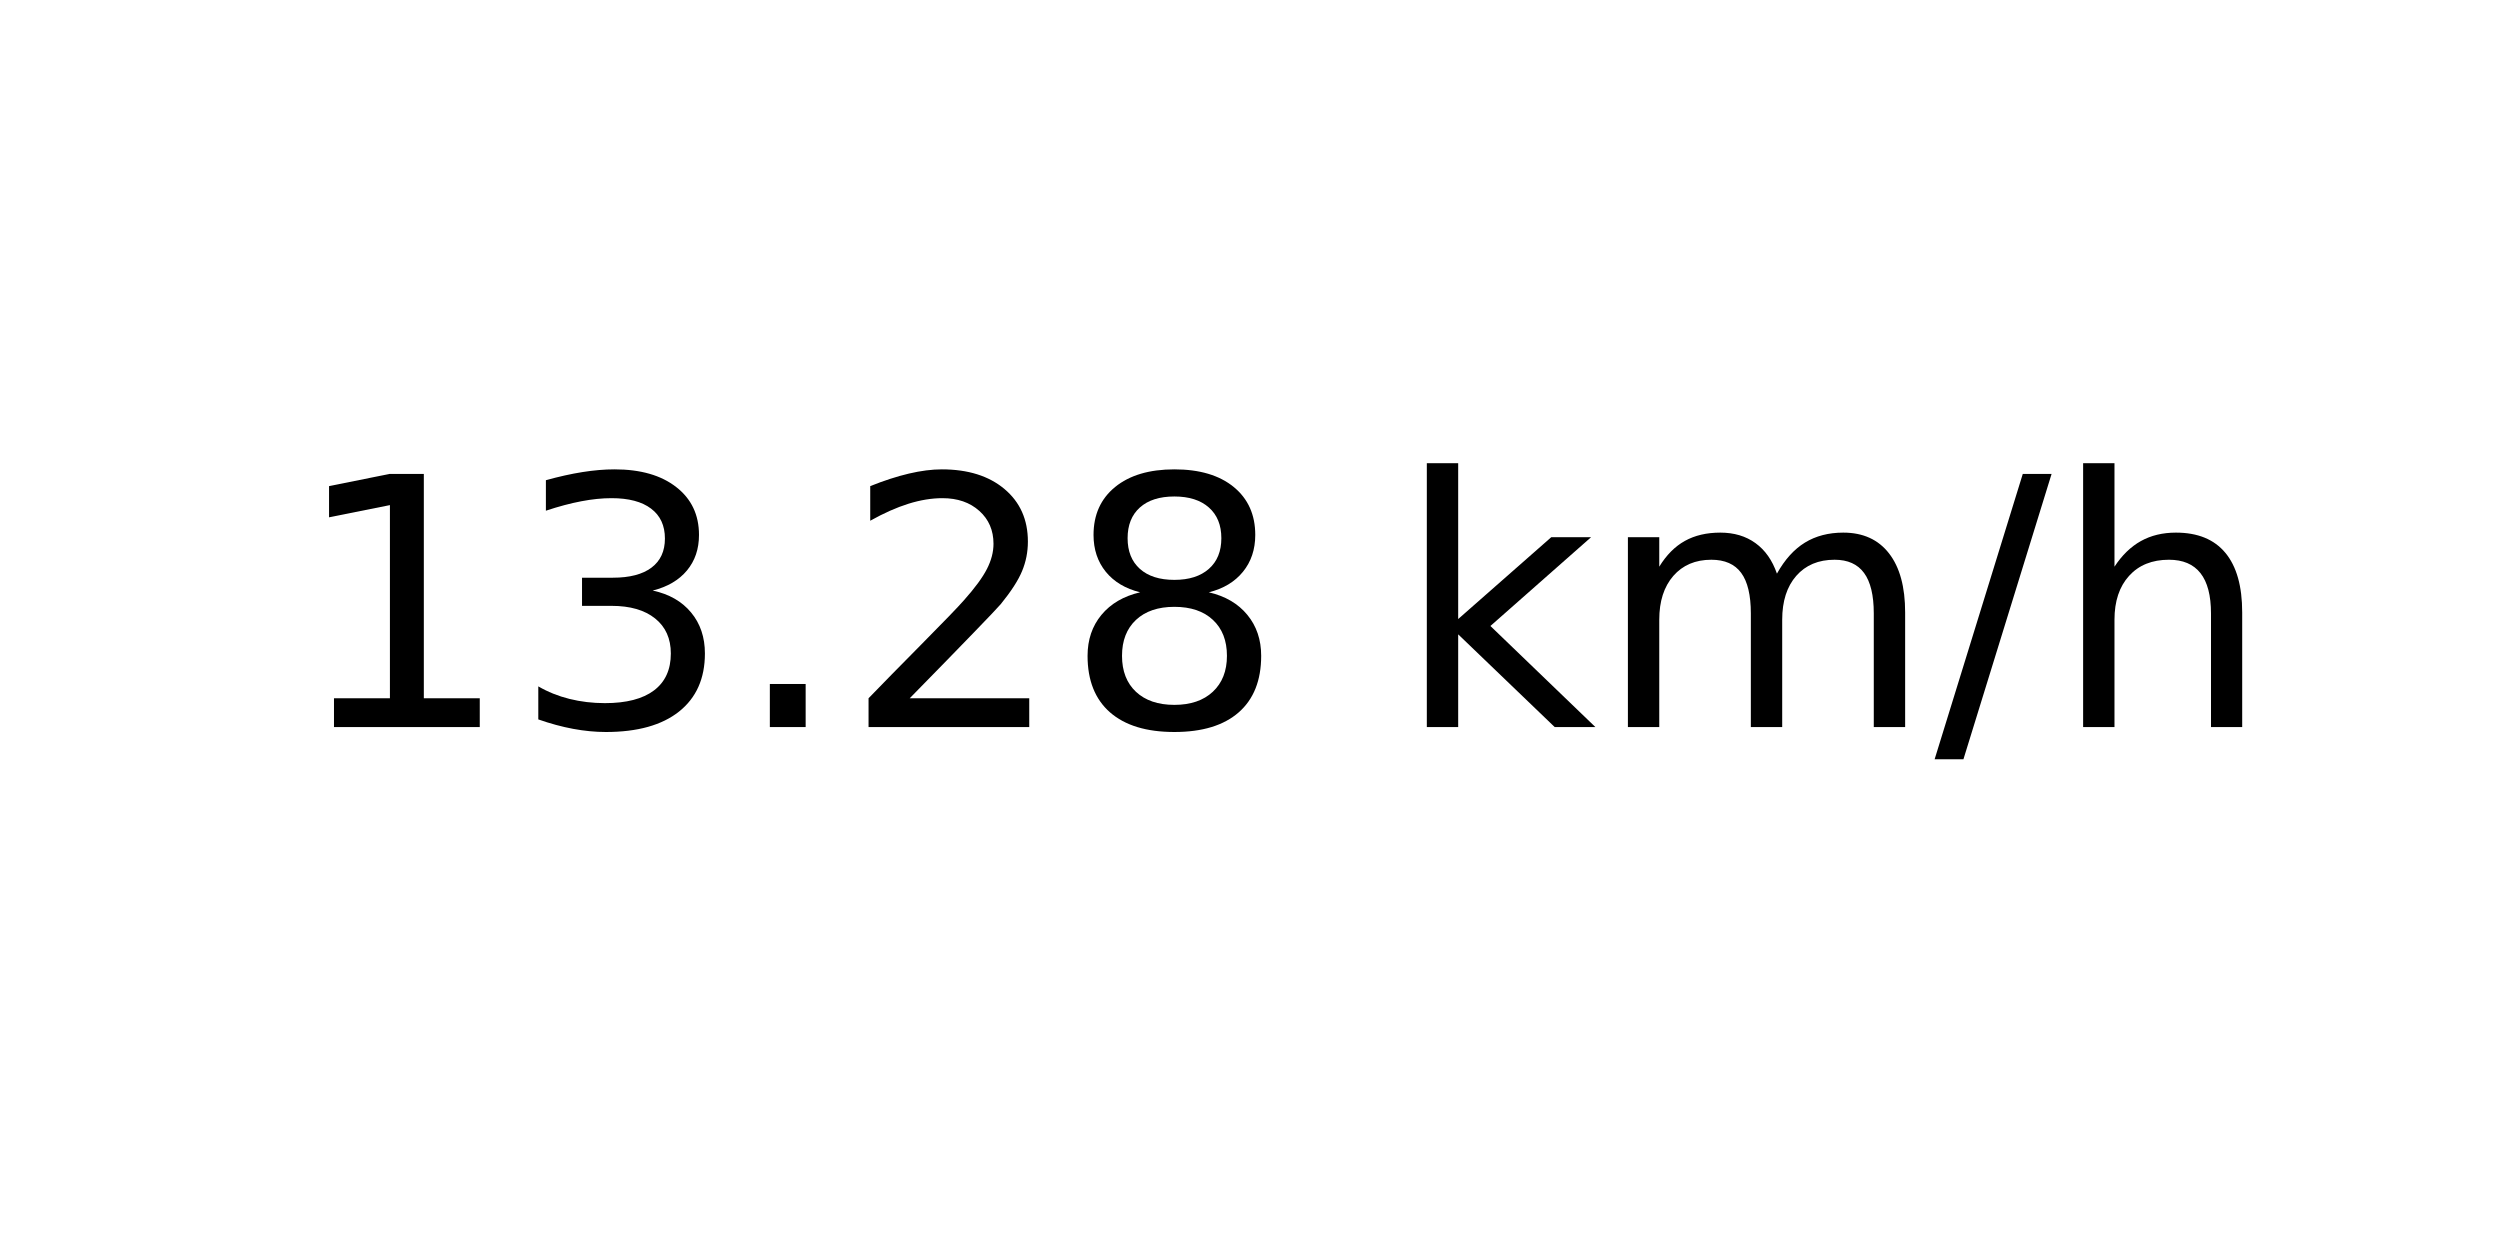
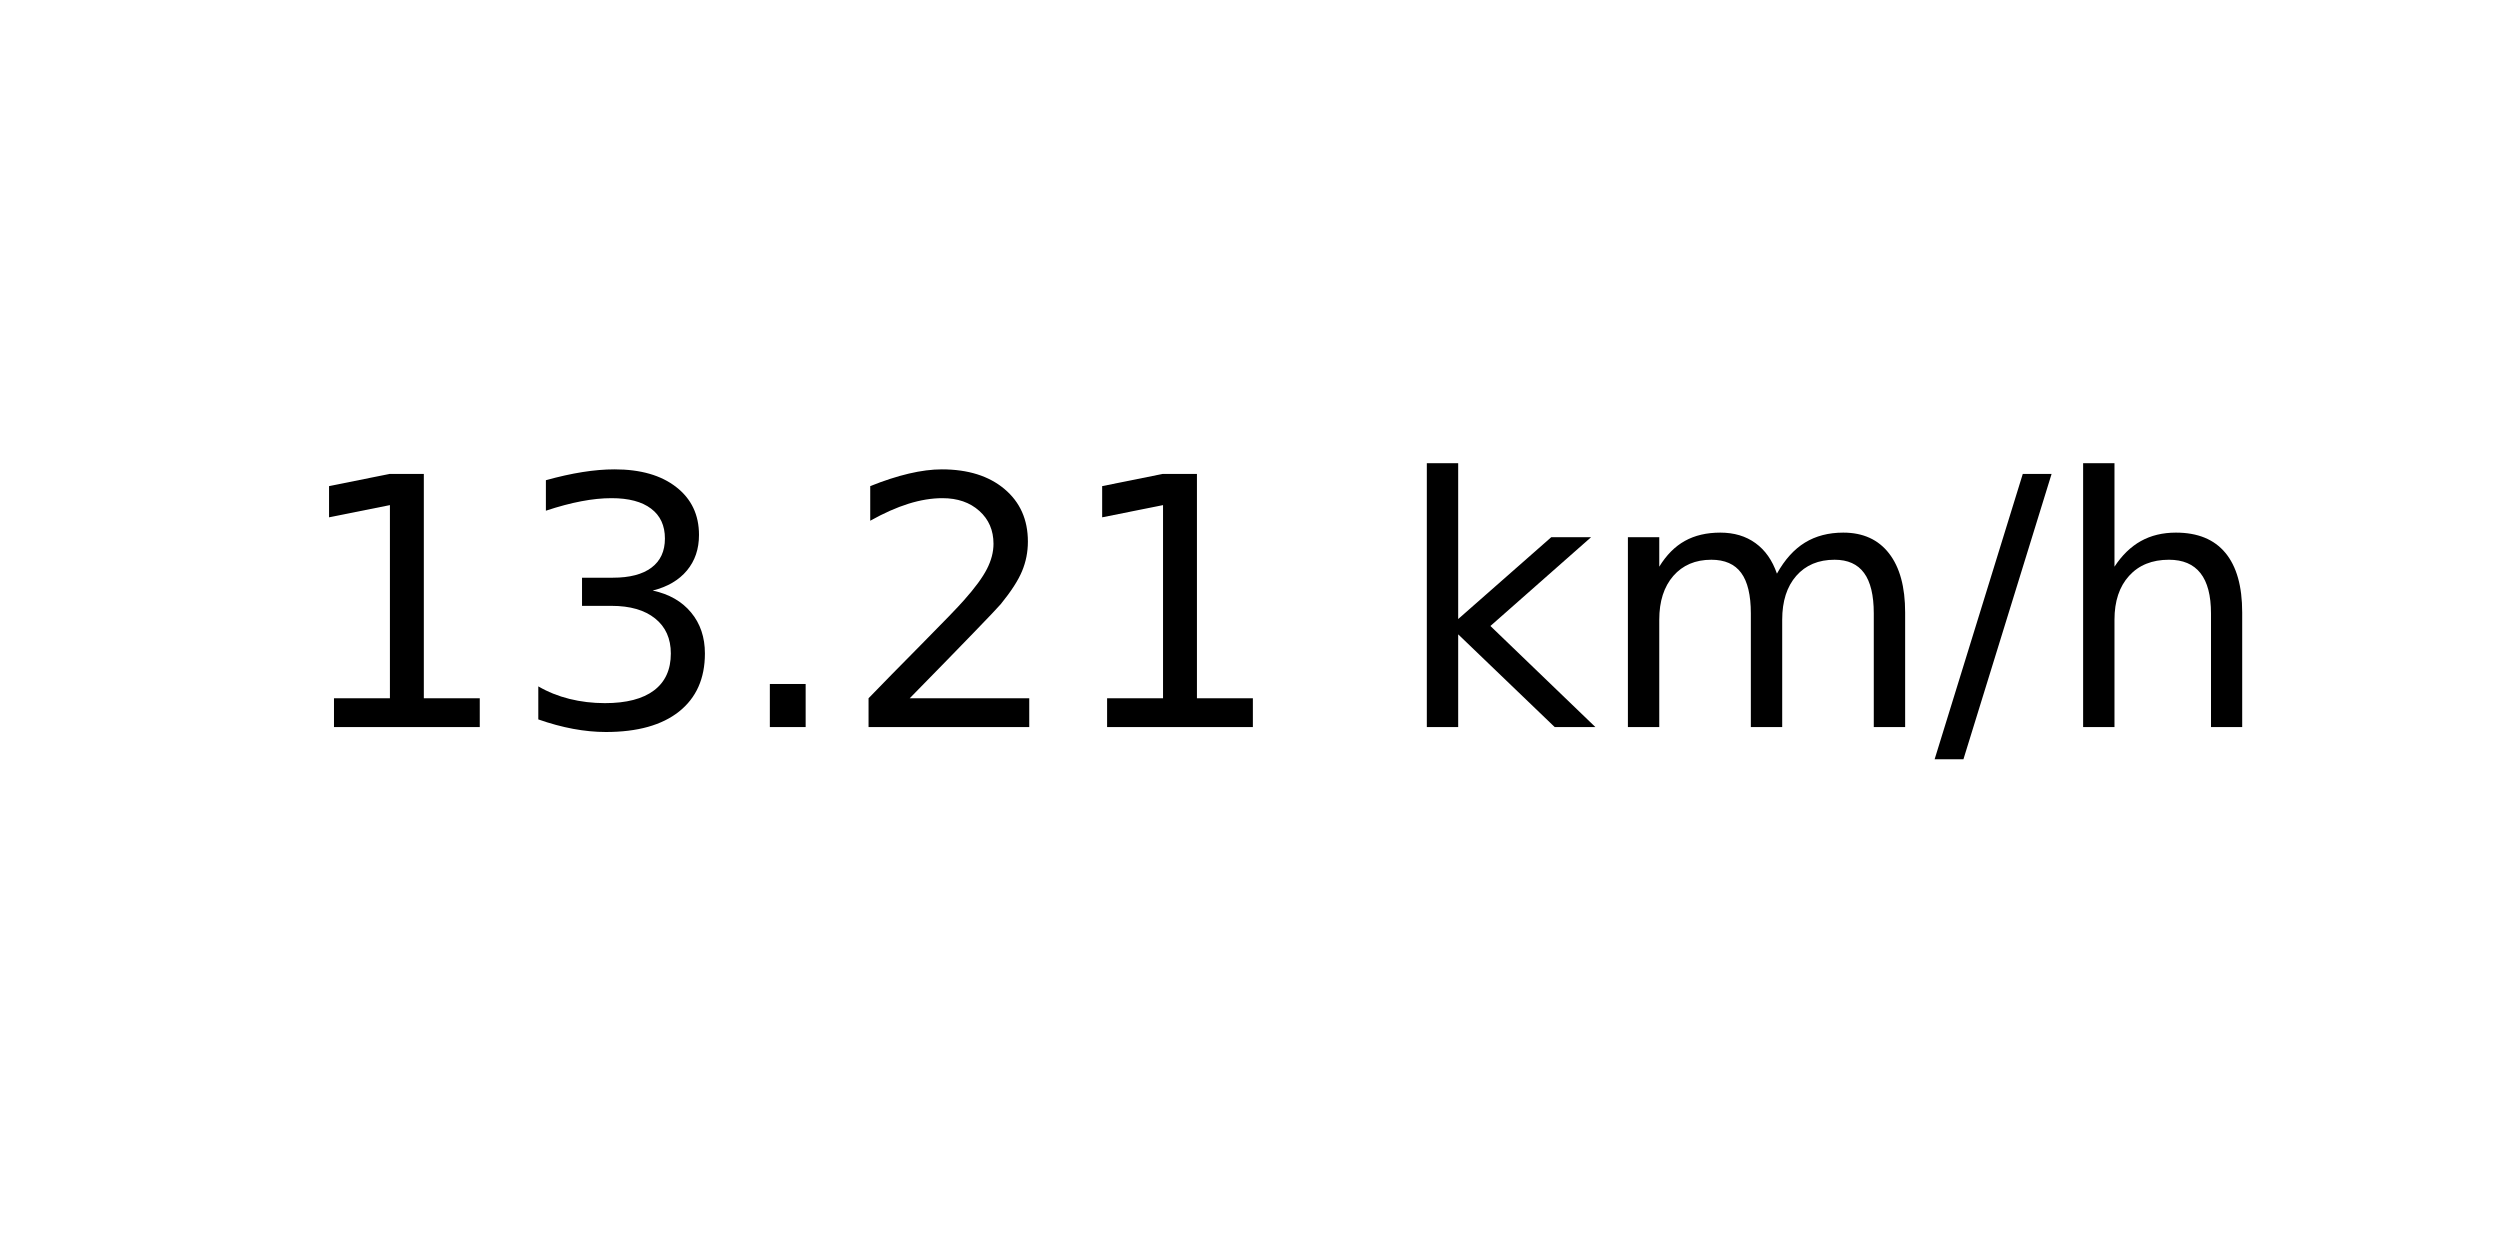
<svg xmlns="http://www.w3.org/2000/svg" xmlns:xlink="http://www.w3.org/1999/xlink" width="72pt" height="36pt" viewBox="0 0 72 36" version="1.1">
  <defs>
    <style type="text/css">*{stroke-linejoin: round; stroke-linecap: butt}</style>
  </defs>
  <g id="figure_1">
    <g id="axes_1">
      <g id="text_1">
        <g transform="translate(8.378125 20.93937) scale(0.1 -0.1)">
          <defs>
            <path id="DejaVuSans-31" d="M 794 531  L 1825 531  L 1825 4091  L 703 3866  L 703 4441  L 1819 4666  L 2450 4666  L 2450 531  L 3481 531  L 3481 0  L 794 0  L 794 531  z " transform="scale(0.015625)" />
            <path id="DejaVuSans-33" d="M 2597 2516  Q 3050 2419 3304 2112  Q 3559 1806 3559 1356  Q 3559 666 3084 287  Q 2609 -91 1734 -91  Q 1441 -91 1130 -33  Q 819 25 488 141  L 488 750  Q 750 597 1062 519  Q 1375 441 1716 441  Q 2309 441 2620 675  Q 2931 909 2931 1356  Q 2931 1769 2642 2001  Q 2353 2234 1838 2234  L 1294 2234  L 1294 2753  L 1863 2753  Q 2328 2753 2575 2939  Q 2822 3125 2822 3475  Q 2822 3834 2567 4026  Q 2313 4219 1838 4219  Q 1578 4219 1281 4162  Q 984 4106 628 3988  L 628 4550  Q 988 4650 1302 4700  Q 1616 4750 1894 4750  Q 2613 4750 3031 4423  Q 3450 4097 3450 3541  Q 3450 3153 3228 2886  Q 3006 2619 2597 2516  z " transform="scale(0.015625)" />
            <path id="DejaVuSans-2e" d="M 684 794  L 1344 794  L 1344 0  L 684 0  L 684 794  z " transform="scale(0.015625)" />
            <path id="DejaVuSans-32" d="M 1228 531  L 3431 531  L 3431 0  L 469 0  L 469 531  Q 828 903 1448 1529  Q 2069 2156 2228 2338  Q 2531 2678 2651 2914  Q 2772 3150 2772 3378  Q 2772 3750 2511 3984  Q 2250 4219 1831 4219  Q 1534 4219 1204 4116  Q 875 4013 500 3803  L 500 4441  Q 881 4594 1212 4672  Q 1544 4750 1819 4750  Q 2544 4750 2975 4387  Q 3406 4025 3406 3419  Q 3406 3131 3298 2873  Q 3191 2616 2906 2266  Q 2828 2175 2409 1742  Q 1991 1309 1228 531  z " transform="scale(0.015625)" />
-             <path id="DejaVuSans-38" d="M 2034 2216  Q 1584 2216 1326 1975  Q 1069 1734 1069 1313  Q 1069 891 1326 650  Q 1584 409 2034 409  Q 2484 409 2743 651  Q 3003 894 3003 1313  Q 3003 1734 2745 1975  Q 2488 2216 2034 2216  z M 1403 2484  Q 997 2584 770 2862  Q 544 3141 544 3541  Q 544 4100 942 4425  Q 1341 4750 2034 4750  Q 2731 4750 3128 4425  Q 3525 4100 3525 3541  Q 3525 3141 3298 2862  Q 3072 2584 2669 2484  Q 3125 2378 3379 2068  Q 3634 1759 3634 1313  Q 3634 634 3220 271  Q 2806 -91 2034 -91  Q 1263 -91 848 271  Q 434 634 434 1313  Q 434 1759 690 2068  Q 947 2378 1403 2484  z M 1172 3481  Q 1172 3119 1398 2916  Q 1625 2713 2034 2713  Q 2441 2713 2670 2916  Q 2900 3119 2900 3481  Q 2900 3844 2670 4047  Q 2441 4250 2034 4250  Q 1625 4250 1398 4047  Q 1172 3844 1172 3481  z " transform="scale(0.015625)" />
            <path id="DejaVuSans-20" transform="scale(0.015625)" />
            <path id="DejaVuSans-6b" d="M 581 4863  L 1159 4863  L 1159 1991  L 2875 3500  L 3609 3500  L 1753 1863  L 3688 0  L 2938 0  L 1159 1709  L 1159 0  L 581 0  L 581 4863  z " transform="scale(0.015625)" />
            <path id="DejaVuSans-6d" d="M 3328 2828  Q 3544 3216 3844 3400  Q 4144 3584 4550 3584  Q 5097 3584 5394 3201  Q 5691 2819 5691 2113  L 5691 0  L 5113 0  L 5113 2094  Q 5113 2597 4934 2840  Q 4756 3084 4391 3084  Q 3944 3084 3684 2787  Q 3425 2491 3425 1978  L 3425 0  L 2847 0  L 2847 2094  Q 2847 2600 2669 2842  Q 2491 3084 2119 3084  Q 1678 3084 1418 2786  Q 1159 2488 1159 1978  L 1159 0  L 581 0  L 581 3500  L 1159 3500  L 1159 2956  Q 1356 3278 1631 3431  Q 1906 3584 2284 3584  Q 2666 3584 2933 3390  Q 3200 3197 3328 2828  z " transform="scale(0.015625)" />
            <path id="DejaVuSans-2f" d="M 1625 4666  L 2156 4666  L 531 -594  L 0 -594  L 1625 4666  z " transform="scale(0.015625)" />
            <path id="DejaVuSans-68" d="M 3513 2113  L 3513 0  L 2938 0  L 2938 2094  Q 2938 2591 2744 2837  Q 2550 3084 2163 3084  Q 1697 3084 1428 2787  Q 1159 2491 1159 1978  L 1159 0  L 581 0  L 581 4863  L 1159 4863  L 1159 2956  Q 1366 3272 1645 3428  Q 1925 3584 2291 3584  Q 2894 3584 3203 3211  Q 3513 2838 3513 2113  z " transform="scale(0.015625)" />
          </defs>
          <use xlink:href="#DejaVuSans-31" />
          <use xlink:href="#DejaVuSans-33" x="63.623" />
          <use xlink:href="#DejaVuSans-2e" x="127.246" />
          <use xlink:href="#DejaVuSans-32" x="159.033" />
-           <use xlink:href="#DejaVuSans-38" x="222.656" />
+           <use xlink:href="#DejaVuSans-31" x="222.656" />
          <use xlink:href="#DejaVuSans-20" x="286.279" />
          <use xlink:href="#DejaVuSans-6b" x="318.066" />
          <use xlink:href="#DejaVuSans-6d" x="375.977" />
          <use xlink:href="#DejaVuSans-2f" x="473.389" />
          <use xlink:href="#DejaVuSans-68" x="507.08" />
        </g>
      </g>
    </g>
  </g>
</svg>
